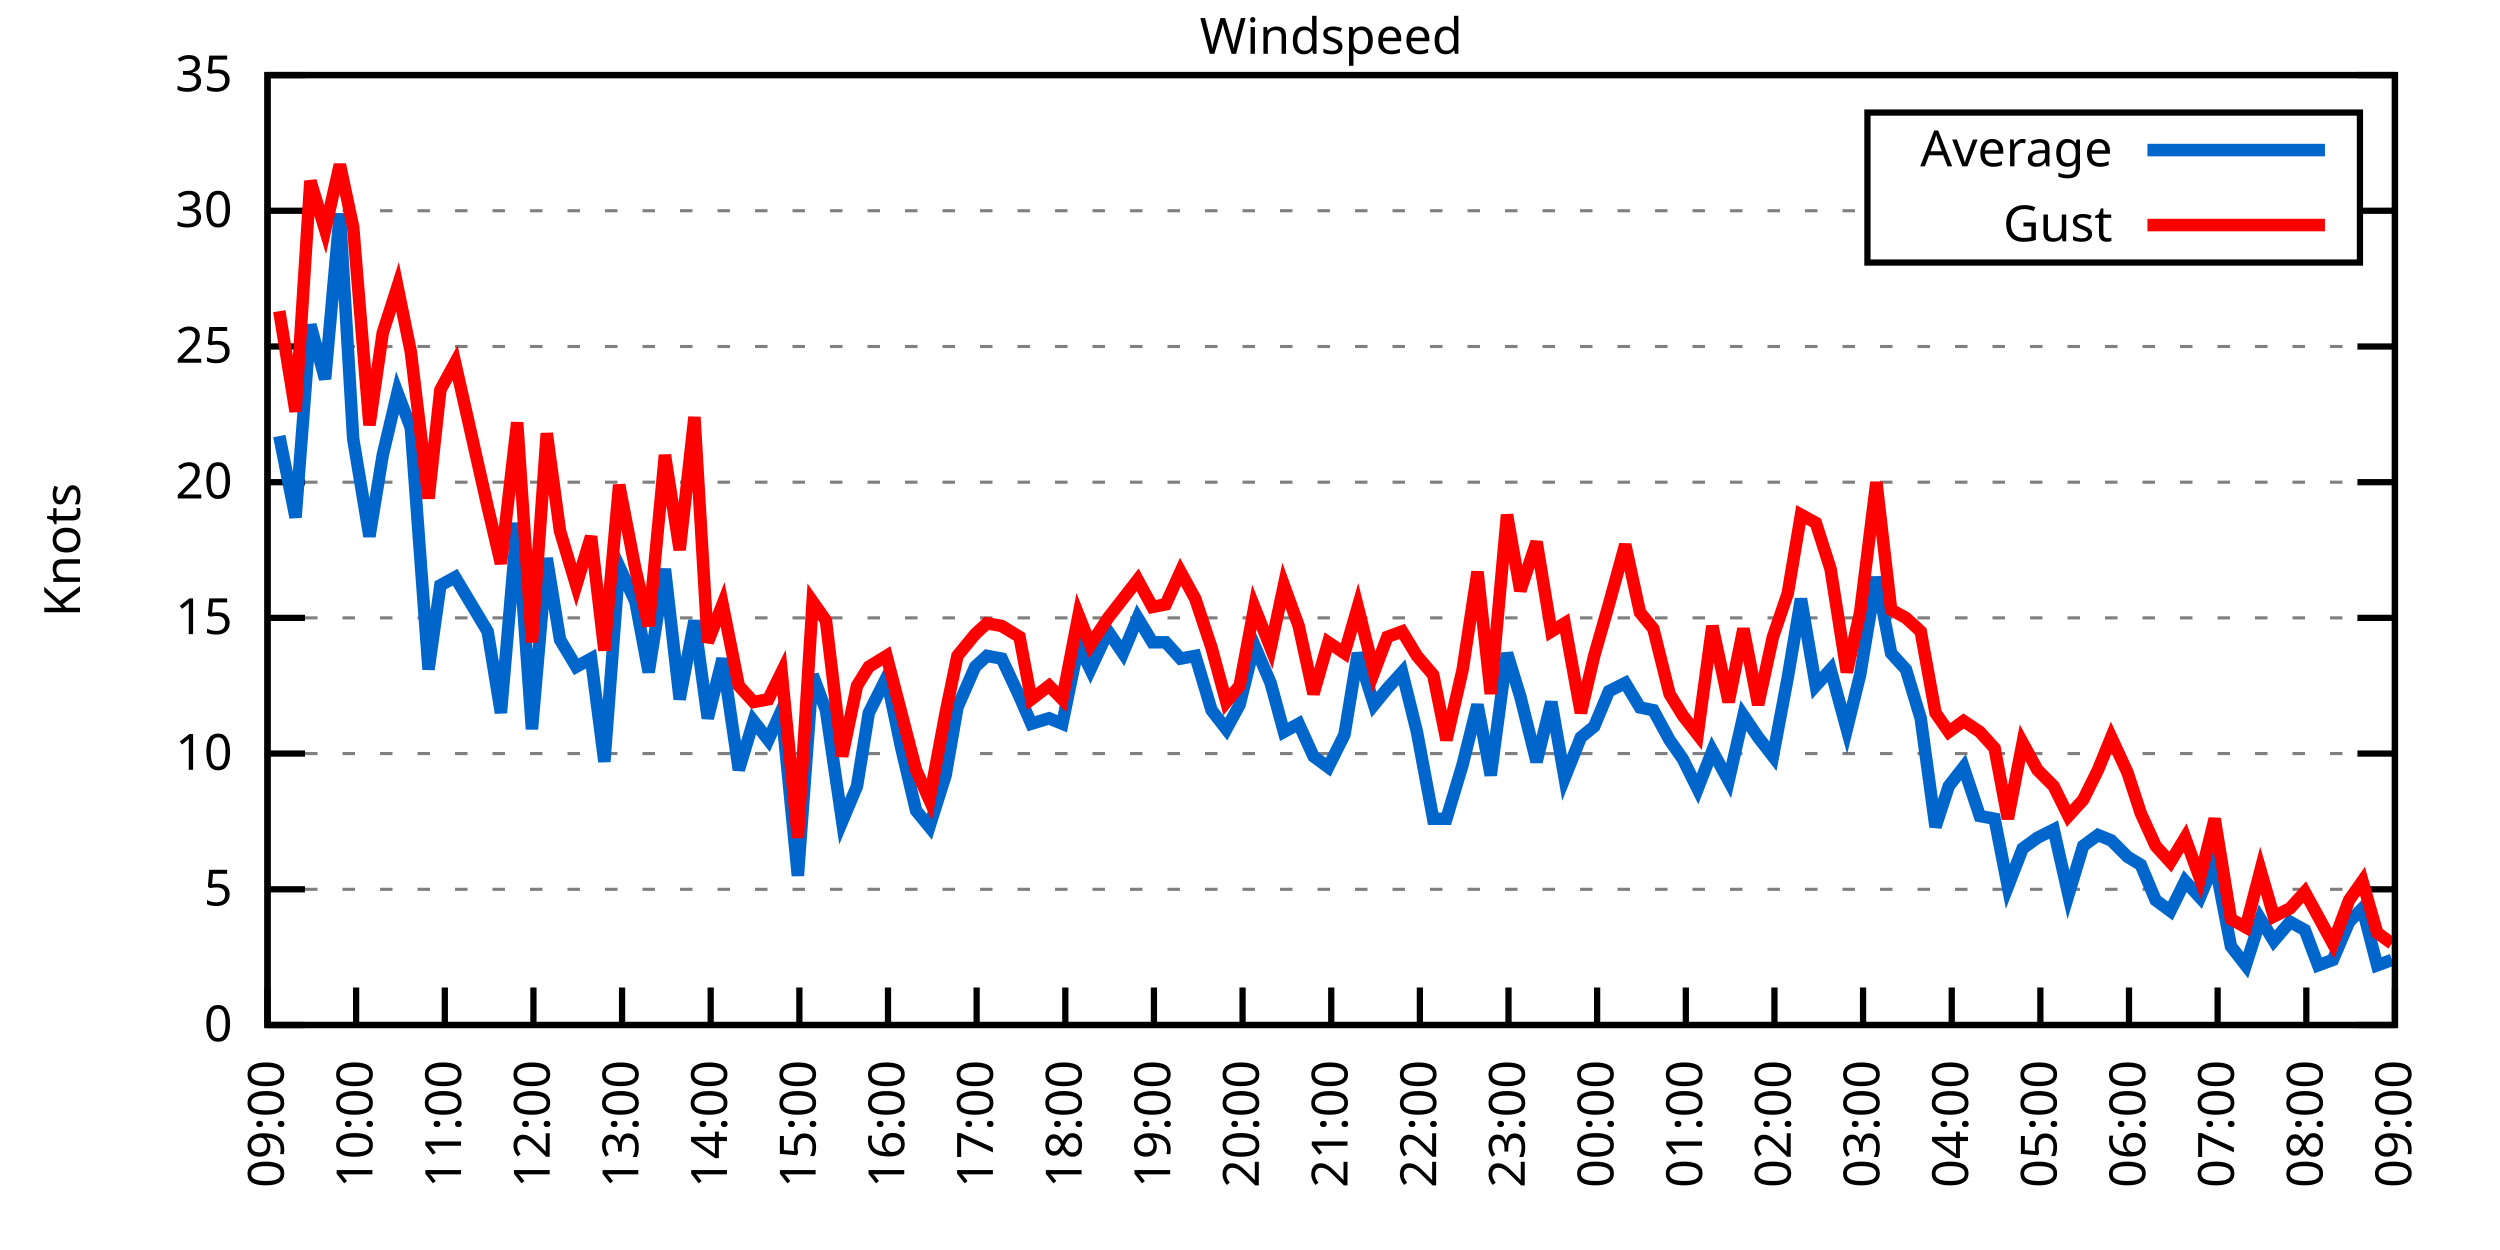
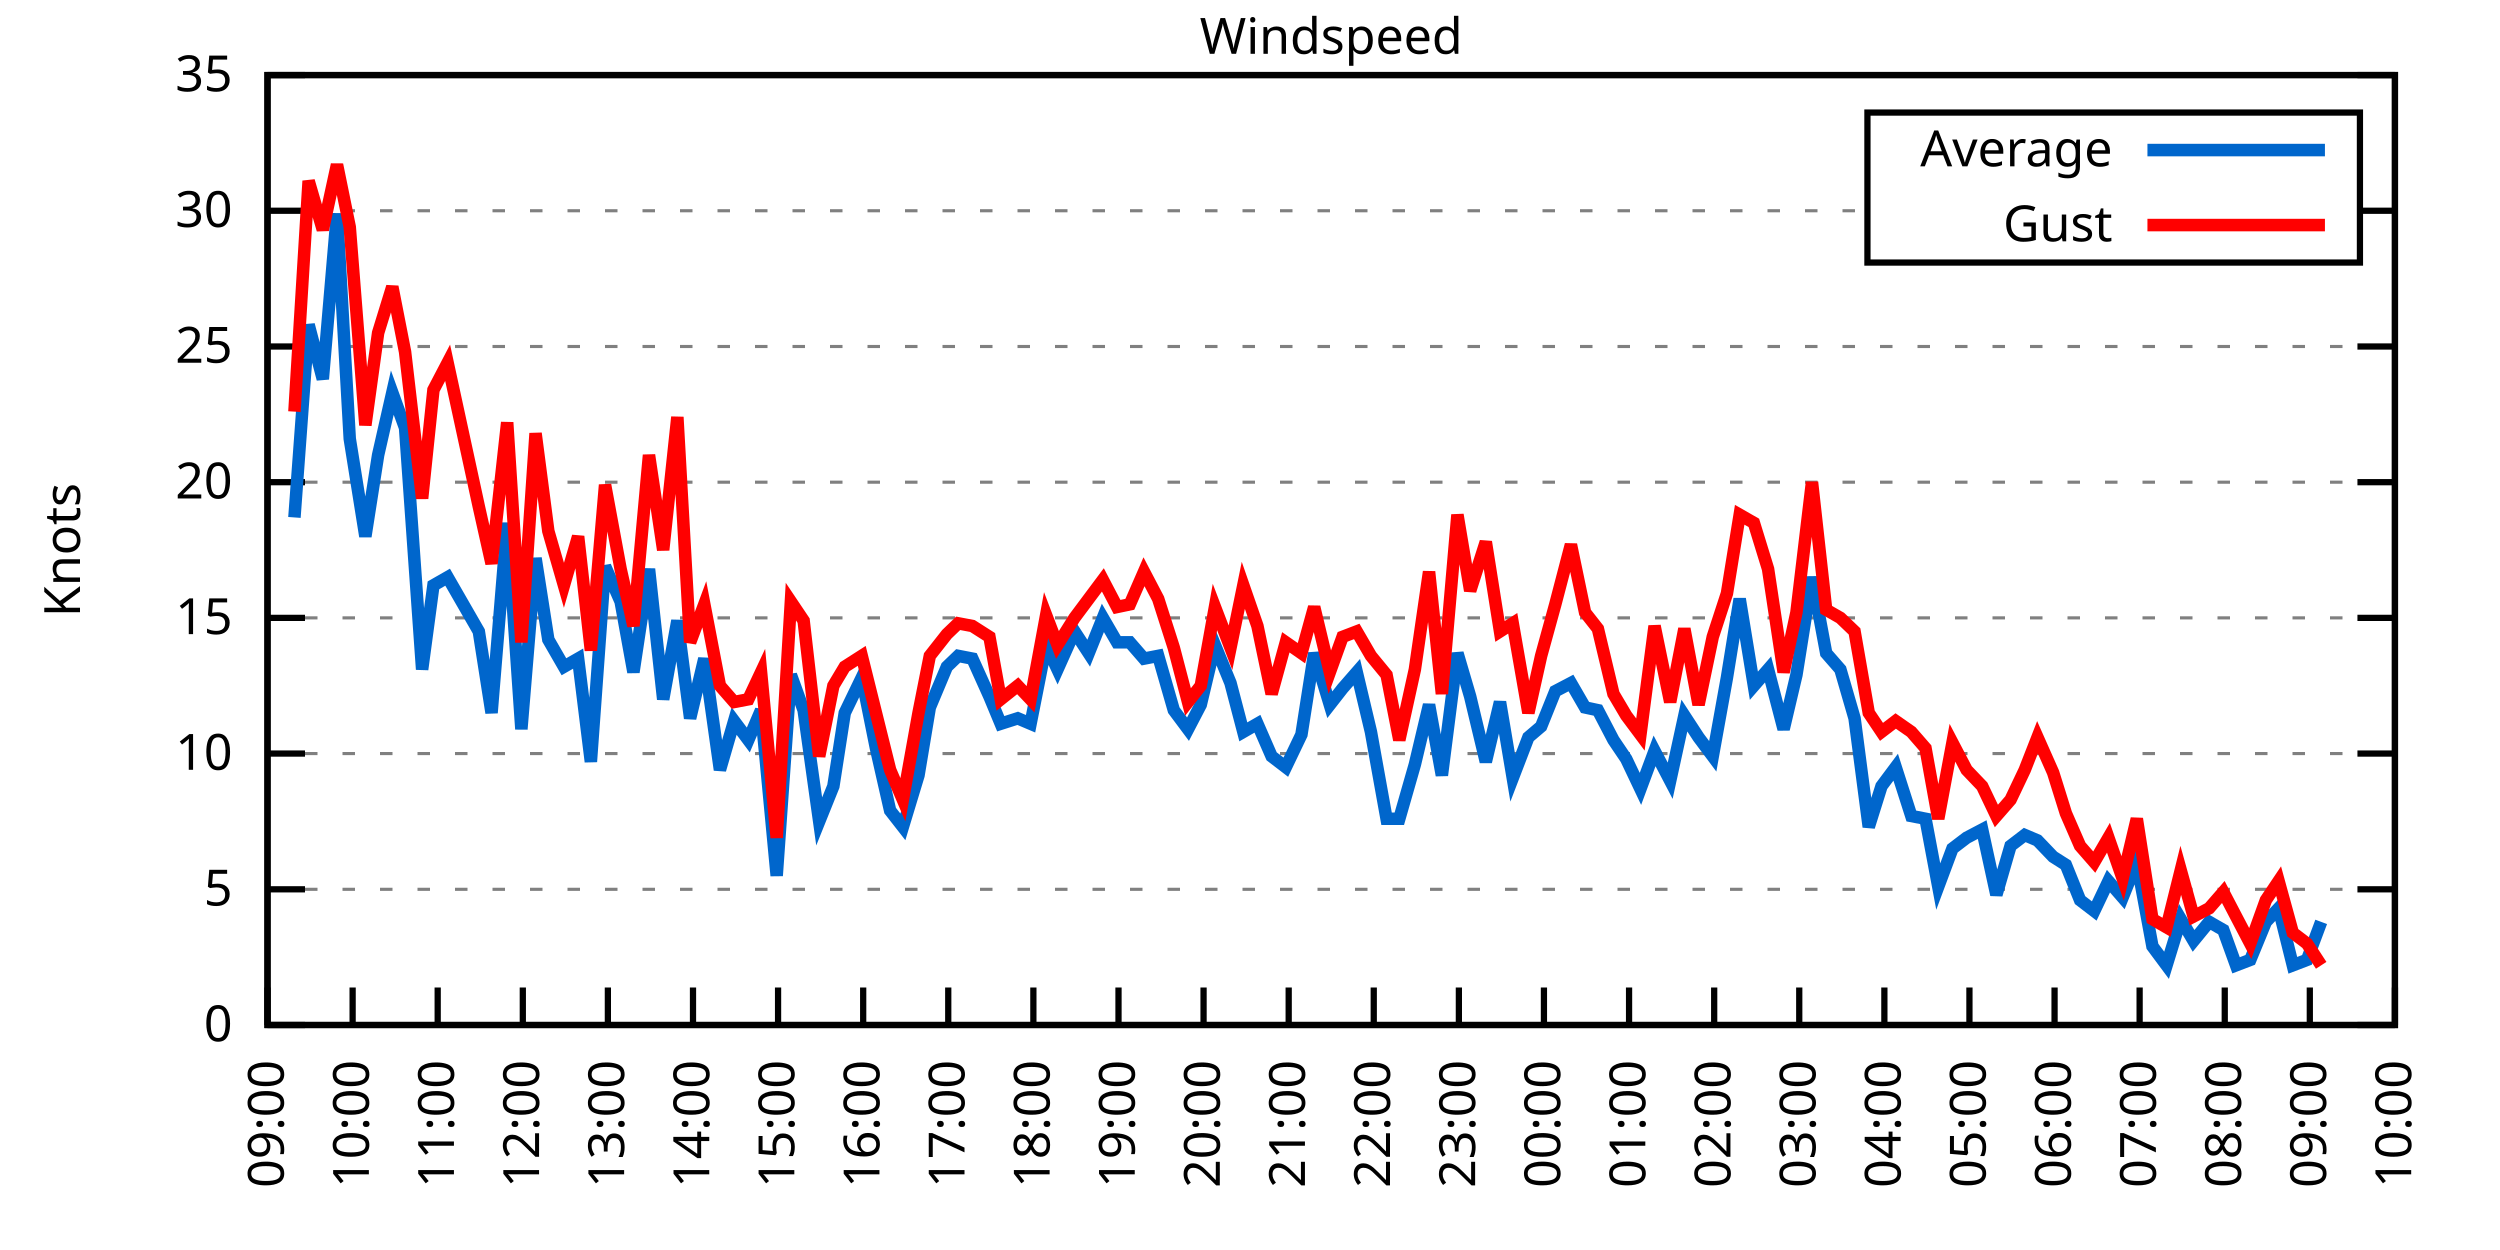
<svg xmlns="http://www.w3.org/2000/svg" xmlns:xlink="http://www.w3.org/1999/xlink" width="400" height="200" viewBox="0 0 400 200">
  <g id="gnuplot_canvas">
    <rect x="0" y="0" width="400" height="200" fill="none" />
    <defs>
      <circle id="gpDot" r="0.5" stroke-width="0.5" stroke="currentColor" />
      <path id="gpPt0" stroke-width="0.333" stroke="currentColor" d="M-1,0 h2 M0,-1 v2" />
      <path id="gpPt1" stroke-width="0.333" stroke="currentColor" d="M-1,-1 L1,1 M1,-1 L-1,1" />
      <path id="gpPt2" stroke-width="0.333" stroke="currentColor" d="M-1,0 L1,0 M0,-1 L0,1 M-1,-1 L1,1 M-1,1 L1,-1" />
      <rect id="gpPt3" stroke-width="0.333" stroke="currentColor" x="-1" y="-1" width="2" height="2" />
      <rect id="gpPt4" stroke-width="0.333" stroke="currentColor" fill="currentColor" x="-1" y="-1" width="2" height="2" />
      <circle id="gpPt5" stroke-width="0.333" stroke="currentColor" cx="0" cy="0" r="1" />
      <use xlink:href="#gpPt5" id="gpPt6" fill="currentColor" stroke="none" />
      <path id="gpPt7" stroke-width="0.333" stroke="currentColor" d="M0,-1.33 L-1.33,0.67 L1.33,0.67 z" />
      <use xlink:href="#gpPt7" id="gpPt8" fill="currentColor" stroke="none" />
      <use xlink:href="#gpPt7" id="gpPt9" stroke="currentColor" transform="rotate(180)" />
      <use xlink:href="#gpPt9" id="gpPt10" fill="currentColor" stroke="none" />
      <use xlink:href="#gpPt3" id="gpPt11" stroke="currentColor" transform="rotate(45)" />
      <use xlink:href="#gpPt11" id="gpPt12" fill="currentColor" stroke="none" />
      <path id="gpPt13" stroke-width="0.333" stroke="currentColor" d="M0,1.330 L1.265,0.411 L0.782,-1.067 L-0.782,-1.076 L-1.265,0.411 z" />
      <use xlink:href="#gpPt13" id="gpPt14" fill="currentColor" stroke="none" />
      <filter id="textbox" filterUnits="objectBoundingBox" x="0" y="0" height="1" width="1">
        <feFlood flood-color="white" flood-opacity="1" result="bgnd" />
        <feComposite in="SourceGraphic" in2="bgnd" operator="atop" />
      </filter>
      <filter id="greybox" filterUnits="objectBoundingBox" x="0" y="0" height="1" width="1">
        <feFlood flood-color="lightgrey" flood-opacity="1" result="grey" />
        <feComposite in="SourceGraphic" in2="grey" operator="atop" />
      </filter>
    </defs>
    <g fill="none" color="white" stroke="currentColor" stroke-width="1.00" stroke-linecap="butt" stroke-linejoin="miter">
</g>
    <g fill="none" color="black" stroke="currentColor" stroke-width="1.00" stroke-linecap="butt" stroke-linejoin="miter">
      <g stroke="none" shape-rendering="crispEdges">
        <polygon fill="rgb(255, 255, 255)" points="42.80,164.00 383.18,164.00 383.18,12.02 42.80,12.02 " />
      </g>
    </g>
    <g fill="none" color="black" stroke="currentColor" stroke-width="1.00" stroke-linecap="butt" stroke-linejoin="miter">
</g>
    <g fill="none" color="black" stroke="black" stroke-width="0.50" stroke-linecap="butt" stroke-linejoin="miter">
</g>
    <g fill="none" color="gray" stroke="currentColor" stroke-width="0.50" stroke-linecap="butt" stroke-linejoin="miter">
      <path stroke="gray" stroke-dasharray="2,4" class="gridline" d="M42.80,164.00 L383.19,164.00  " />
    </g>
    <g fill="none" color="gray" stroke="gray" stroke-width="1.00" stroke-linecap="butt" stroke-linejoin="miter">
</g>
    <g fill="none" color="black" stroke="currentColor" stroke-width="1.00" stroke-linecap="butt" stroke-linejoin="miter">
      <path stroke="black" d="M42.80,164.00 L48.80,164.00 M383.19,164.00 L377.19,164.00  " />
      <g transform="translate(37.20,166.60)" stroke="none" fill="black" font-family="Sans" font-size="8.00" text-anchor="end">
        <text>
          <tspan font-family="Sans"> 0</tspan>
        </text>
      </g>
    </g>
    <g fill="none" color="black" stroke="currentColor" stroke-width="1.00" stroke-linecap="butt" stroke-linejoin="miter">
</g>
    <g fill="none" color="black" stroke="black" stroke-width="0.50" stroke-linecap="butt" stroke-linejoin="miter">
</g>
    <g fill="none" color="gray" stroke="currentColor" stroke-width="0.50" stroke-linecap="butt" stroke-linejoin="miter">
      <path stroke="gray" stroke-dasharray="2,4" class="gridline" d="M42.80,142.29 L383.19,142.29  " />
    </g>
    <g fill="none" color="gray" stroke="gray" stroke-width="1.00" stroke-linecap="butt" stroke-linejoin="miter">
</g>
    <g fill="none" color="black" stroke="currentColor" stroke-width="1.00" stroke-linecap="butt" stroke-linejoin="miter">
      <path stroke="black" d="M42.80,142.29 L48.80,142.29 M383.19,142.29 L377.19,142.29  " />
      <g transform="translate(37.20,144.89)" stroke="none" fill="black" font-family="Sans" font-size="8.00" text-anchor="end">
        <text>
          <tspan font-family="Sans"> 5</tspan>
        </text>
      </g>
    </g>
    <g fill="none" color="black" stroke="currentColor" stroke-width="1.00" stroke-linecap="butt" stroke-linejoin="miter">
</g>
    <g fill="none" color="black" stroke="black" stroke-width="0.50" stroke-linecap="butt" stroke-linejoin="miter">
</g>
    <g fill="none" color="gray" stroke="currentColor" stroke-width="0.50" stroke-linecap="butt" stroke-linejoin="miter">
      <path stroke="gray" stroke-dasharray="2,4" class="gridline" d="M42.80,120.57 L383.19,120.57  " />
    </g>
    <g fill="none" color="gray" stroke="gray" stroke-width="1.00" stroke-linecap="butt" stroke-linejoin="miter">
</g>
    <g fill="none" color="black" stroke="currentColor" stroke-width="1.00" stroke-linecap="butt" stroke-linejoin="miter">
      <path stroke="black" d="M42.80,120.57 L48.80,120.57 M383.19,120.57 L377.19,120.57  " />
      <g transform="translate(37.20,123.17)" stroke="none" fill="black" font-family="Sans" font-size="8.00" text-anchor="end">
        <text>
          <tspan font-family="Sans"> 10</tspan>
        </text>
      </g>
    </g>
    <g fill="none" color="black" stroke="currentColor" stroke-width="1.00" stroke-linecap="butt" stroke-linejoin="miter">
</g>
    <g fill="none" color="black" stroke="black" stroke-width="0.50" stroke-linecap="butt" stroke-linejoin="miter">
</g>
    <g fill="none" color="gray" stroke="currentColor" stroke-width="0.50" stroke-linecap="butt" stroke-linejoin="miter">
      <path stroke="gray" stroke-dasharray="2,4" class="gridline" d="M42.80,98.86 L383.19,98.86  " />
    </g>
    <g fill="none" color="gray" stroke="gray" stroke-width="1.00" stroke-linecap="butt" stroke-linejoin="miter">
</g>
    <g fill="none" color="black" stroke="currentColor" stroke-width="1.00" stroke-linecap="butt" stroke-linejoin="miter">
      <path stroke="black" d="M42.80,98.86 L48.80,98.86 M383.19,98.86 L377.19,98.86  " />
      <g transform="translate(37.20,101.46)" stroke="none" fill="black" font-family="Sans" font-size="8.00" text-anchor="end">
        <text>
          <tspan font-family="Sans"> 15</tspan>
        </text>
      </g>
    </g>
    <g fill="none" color="black" stroke="currentColor" stroke-width="1.00" stroke-linecap="butt" stroke-linejoin="miter">
</g>
    <g fill="none" color="black" stroke="black" stroke-width="0.50" stroke-linecap="butt" stroke-linejoin="miter">
</g>
    <g fill="none" color="gray" stroke="currentColor" stroke-width="0.50" stroke-linecap="butt" stroke-linejoin="miter">
      <path stroke="gray" stroke-dasharray="2,4" class="gridline" d="M42.80,77.15 L383.19,77.15  " />
    </g>
    <g fill="none" color="gray" stroke="gray" stroke-width="1.00" stroke-linecap="butt" stroke-linejoin="miter">
</g>
    <g fill="none" color="black" stroke="currentColor" stroke-width="1.00" stroke-linecap="butt" stroke-linejoin="miter">
      <path stroke="black" d="M42.80,77.15 L48.80,77.15 M383.19,77.15 L377.19,77.15  " />
      <g transform="translate(37.20,79.75)" stroke="none" fill="black" font-family="Sans" font-size="8.00" text-anchor="end">
        <text>
          <tspan font-family="Sans"> 20</tspan>
        </text>
      </g>
    </g>
    <g fill="none" color="black" stroke="currentColor" stroke-width="1.00" stroke-linecap="butt" stroke-linejoin="miter">
</g>
    <g fill="none" color="black" stroke="black" stroke-width="0.50" stroke-linecap="butt" stroke-linejoin="miter">
</g>
    <g fill="none" color="gray" stroke="currentColor" stroke-width="0.50" stroke-linecap="butt" stroke-linejoin="miter">
      <path stroke="gray" stroke-dasharray="2,4" class="gridline" d="M42.80,55.44 L383.19,55.44  " />
    </g>
    <g fill="none" color="gray" stroke="gray" stroke-width="1.00" stroke-linecap="butt" stroke-linejoin="miter">
</g>
    <g fill="none" color="black" stroke="currentColor" stroke-width="1.00" stroke-linecap="butt" stroke-linejoin="miter">
      <path stroke="black" d="M42.80,55.44 L48.80,55.44 M383.19,55.44 L377.19,55.44  " />
      <g transform="translate(37.20,58.04)" stroke="none" fill="black" font-family="Sans" font-size="8.00" text-anchor="end">
        <text>
          <tspan font-family="Sans"> 25</tspan>
        </text>
      </g>
    </g>
    <g fill="none" color="black" stroke="currentColor" stroke-width="1.00" stroke-linecap="butt" stroke-linejoin="miter">
</g>
    <g fill="none" color="black" stroke="black" stroke-width="0.50" stroke-linecap="butt" stroke-linejoin="miter">
</g>
    <g fill="none" color="gray" stroke="currentColor" stroke-width="0.50" stroke-linecap="butt" stroke-linejoin="miter">
      <path stroke="gray" stroke-dasharray="2,4" class="gridline" d="M42.80,33.72 L298.79,33.72 M377.59,33.72 L383.19,33.72  " />
    </g>
    <g fill="none" color="gray" stroke="gray" stroke-width="1.00" stroke-linecap="butt" stroke-linejoin="miter">
</g>
    <g fill="none" color="black" stroke="currentColor" stroke-width="1.00" stroke-linecap="butt" stroke-linejoin="miter">
      <path stroke="black" d="M42.80,33.72 L48.80,33.72 M383.19,33.72 L377.19,33.72  " />
      <g transform="translate(37.20,36.32)" stroke="none" fill="black" font-family="Sans" font-size="8.00" text-anchor="end">
        <text>
          <tspan font-family="Sans"> 30</tspan>
        </text>
      </g>
    </g>
    <g fill="none" color="black" stroke="currentColor" stroke-width="1.00" stroke-linecap="butt" stroke-linejoin="miter">
</g>
    <g fill="none" color="black" stroke="black" stroke-width="0.50" stroke-linecap="butt" stroke-linejoin="miter">
</g>
    <g fill="none" color="gray" stroke="currentColor" stroke-width="0.50" stroke-linecap="butt" stroke-linejoin="miter">
      <path stroke="gray" stroke-dasharray="2,4" class="gridline" d="M42.80,12.01 L383.19,12.01  " />
    </g>
    <g fill="none" color="gray" stroke="gray" stroke-width="1.00" stroke-linecap="butt" stroke-linejoin="miter">
</g>
    <g fill="none" color="black" stroke="currentColor" stroke-width="1.00" stroke-linecap="butt" stroke-linejoin="miter">
      <path stroke="black" d="M42.80,12.01 L48.80,12.01 M383.19,12.01 L377.19,12.01  " />
      <g transform="translate(37.20,14.61)" stroke="none" fill="black" font-family="Sans" font-size="8.00" text-anchor="end">
        <text>
          <tspan font-family="Sans"> 35</tspan>
        </text>
      </g>
    </g>
    <g fill="none" color="black" stroke="currentColor" stroke-width="1.00" stroke-linecap="butt" stroke-linejoin="miter">
      <path stroke="black" d="M42.80,164.00 L42.80,158.00  " />
      <g transform="translate(45.40,169.60) rotate(270.00)" stroke="none" fill="black" font-family="Sans" font-size="8.00" text-anchor="end">
        <text>
          <tspan font-family="Sans">09:00</tspan>
        </text>
      </g>
    </g>
    <g fill="none" color="black" stroke="currentColor" stroke-width="1.00" stroke-linecap="butt" stroke-linejoin="miter">
-       <path stroke="black" d="M56.98,164.00 L56.98,158.00  " />
-       <g transform="translate(59.58,169.60) rotate(270.00)" stroke="none" fill="black" font-family="Sans" font-size="8.00" text-anchor="end">
+       <path stroke="black" d="M56.42,164.00 L56.42,158.00  " />
+       <g transform="translate(59.02,169.60) rotate(270.00)" stroke="none" fill="black" font-family="Sans" font-size="8.00" text-anchor="end">
        <text>
          <tspan font-family="Sans">10:00</tspan>
        </text>
      </g>
    </g>
    <g fill="none" color="black" stroke="currentColor" stroke-width="1.00" stroke-linecap="butt" stroke-linejoin="miter">
-       <path stroke="black" d="M71.17,164.00 L71.17,158.00  " />
-       <g transform="translate(73.77,169.60) rotate(270.00)" stroke="none" fill="black" font-family="Sans" font-size="8.00" text-anchor="end">
+       <path stroke="black" d="M70.03,164.00 L70.03,158.00  " />
+       <g transform="translate(72.63,169.60) rotate(270.00)" stroke="none" fill="black" font-family="Sans" font-size="8.00" text-anchor="end">
        <text>
          <tspan font-family="Sans">11:00</tspan>
        </text>
      </g>
    </g>
    <g fill="none" color="black" stroke="currentColor" stroke-width="1.00" stroke-linecap="butt" stroke-linejoin="miter">
-       <path stroke="black" d="M85.35,164.00 L85.35,158.00  " />
-       <g transform="translate(87.95,169.60) rotate(270.00)" stroke="none" fill="black" font-family="Sans" font-size="8.00" text-anchor="end">
+       <path stroke="black" d="M83.65,164.00 L83.65,158.00  " />
+       <g transform="translate(86.25,169.60) rotate(270.00)" stroke="none" fill="black" font-family="Sans" font-size="8.00" text-anchor="end">
        <text>
          <tspan font-family="Sans">12:00</tspan>
        </text>
      </g>
    </g>
    <g fill="none" color="black" stroke="currentColor" stroke-width="1.00" stroke-linecap="butt" stroke-linejoin="miter">
-       <path stroke="black" d="M99.53,164.00 L99.53,158.00  " />
-       <g transform="translate(102.13,169.60) rotate(270.00)" stroke="none" fill="black" font-family="Sans" font-size="8.00" text-anchor="end">
+       <path stroke="black" d="M97.26,164.00 L97.26,158.00  " />
+       <g transform="translate(99.86,169.60) rotate(270.00)" stroke="none" fill="black" font-family="Sans" font-size="8.00" text-anchor="end">
        <text>
          <tspan font-family="Sans">13:00</tspan>
        </text>
      </g>
    </g>
    <g fill="none" color="black" stroke="currentColor" stroke-width="1.00" stroke-linecap="butt" stroke-linejoin="miter">
-       <path stroke="black" d="M113.71,164.00 L113.71,158.00  " />
-       <g transform="translate(116.31,169.60) rotate(270.00)" stroke="none" fill="black" font-family="Sans" font-size="8.00" text-anchor="end">
+       <path stroke="black" d="M110.88,164.00 L110.88,158.00  " />
+       <g transform="translate(113.48,169.60) rotate(270.00)" stroke="none" fill="black" font-family="Sans" font-size="8.00" text-anchor="end">
        <text>
          <tspan font-family="Sans">14:00</tspan>
        </text>
      </g>
    </g>
    <g fill="none" color="black" stroke="currentColor" stroke-width="1.00" stroke-linecap="butt" stroke-linejoin="miter">
-       <path stroke="black" d="M127.90,164.00 L127.90,158.00  " />
-       <g transform="translate(130.50,169.60) rotate(270.00)" stroke="none" fill="black" font-family="Sans" font-size="8.00" text-anchor="end">
+       <path stroke="black" d="M124.49,164.00 L124.49,158.00  " />
+       <g transform="translate(127.09,169.60) rotate(270.00)" stroke="none" fill="black" font-family="Sans" font-size="8.00" text-anchor="end">
        <text>
          <tspan font-family="Sans">15:00</tspan>
        </text>
      </g>
    </g>
    <g fill="none" color="black" stroke="currentColor" stroke-width="1.00" stroke-linecap="butt" stroke-linejoin="miter">
-       <path stroke="black" d="M142.08,164.00 L142.08,158.00  " />
-       <g transform="translate(144.68,169.60) rotate(270.00)" stroke="none" fill="black" font-family="Sans" font-size="8.00" text-anchor="end">
+       <path stroke="black" d="M138.11,164.00 L138.11,158.00  " />
+       <g transform="translate(140.71,169.60) rotate(270.00)" stroke="none" fill="black" font-family="Sans" font-size="8.00" text-anchor="end">
        <text>
          <tspan font-family="Sans">16:00</tspan>
        </text>
      </g>
    </g>
    <g fill="none" color="black" stroke="currentColor" stroke-width="1.00" stroke-linecap="butt" stroke-linejoin="miter">
-       <path stroke="black" d="M156.26,164.00 L156.26,158.00  " />
-       <g transform="translate(158.86,169.60) rotate(270.00)" stroke="none" fill="black" font-family="Sans" font-size="8.00" text-anchor="end">
+       <path stroke="black" d="M151.72,164.00 L151.72,158.00  " />
+       <g transform="translate(154.32,169.60) rotate(270.00)" stroke="none" fill="black" font-family="Sans" font-size="8.00" text-anchor="end">
        <text>
          <tspan font-family="Sans">17:00</tspan>
        </text>
      </g>
    </g>
    <g fill="none" color="black" stroke="currentColor" stroke-width="1.00" stroke-linecap="butt" stroke-linejoin="miter">
-       <path stroke="black" d="M170.45,164.00 L170.45,158.00  " />
-       <g transform="translate(173.05,169.60) rotate(270.00)" stroke="none" fill="black" font-family="Sans" font-size="8.00" text-anchor="end">
+       <path stroke="black" d="M165.34,164.00 L165.34,158.00  " />
+       <g transform="translate(167.94,169.60) rotate(270.00)" stroke="none" fill="black" font-family="Sans" font-size="8.00" text-anchor="end">
        <text>
          <tspan font-family="Sans">18:00</tspan>
        </text>
      </g>
    </g>
    <g fill="none" color="black" stroke="currentColor" stroke-width="1.00" stroke-linecap="butt" stroke-linejoin="miter">
-       <path stroke="black" d="M184.63,164.00 L184.63,158.00  " />
-       <g transform="translate(187.23,169.60) rotate(270.00)" stroke="none" fill="black" font-family="Sans" font-size="8.00" text-anchor="end">
+       <path stroke="black" d="M178.96,164.00 L178.96,158.00  " />
+       <g transform="translate(181.56,169.60) rotate(270.00)" stroke="none" fill="black" font-family="Sans" font-size="8.00" text-anchor="end">
        <text>
          <tspan font-family="Sans">19:00</tspan>
        </text>
      </g>
    </g>
    <g fill="none" color="black" stroke="currentColor" stroke-width="1.00" stroke-linecap="butt" stroke-linejoin="miter">
-       <path stroke="black" d="M198.81,164.00 L198.81,158.00  " />
-       <g transform="translate(201.41,169.60) rotate(270.00)" stroke="none" fill="black" font-family="Sans" font-size="8.00" text-anchor="end">
+       <path stroke="black" d="M192.57,164.00 L192.57,158.00  " />
+       <g transform="translate(195.17,169.60) rotate(270.00)" stroke="none" fill="black" font-family="Sans" font-size="8.00" text-anchor="end">
        <text>
          <tspan font-family="Sans">20:00</tspan>
        </text>
      </g>
    </g>
    <g fill="none" color="black" stroke="currentColor" stroke-width="1.00" stroke-linecap="butt" stroke-linejoin="miter">
-       <path stroke="black" d="M213.00,164.00 L213.00,158.00  " />
-       <g transform="translate(215.60,169.60) rotate(270.00)" stroke="none" fill="black" font-family="Sans" font-size="8.00" text-anchor="end">
+       <path stroke="black" d="M206.19,164.00 L206.19,158.00  " />
+       <g transform="translate(208.79,169.60) rotate(270.00)" stroke="none" fill="black" font-family="Sans" font-size="8.00" text-anchor="end">
        <text>
          <tspan font-family="Sans">21:00</tspan>
        </text>
      </g>
    </g>
    <g fill="none" color="black" stroke="currentColor" stroke-width="1.00" stroke-linecap="butt" stroke-linejoin="miter">
-       <path stroke="black" d="M227.18,164.00 L227.18,158.00  " />
-       <g transform="translate(229.78,169.60) rotate(270.00)" stroke="none" fill="black" font-family="Sans" font-size="8.00" text-anchor="end">
+       <path stroke="black" d="M219.80,164.00 L219.80,158.00  " />
+       <g transform="translate(222.40,169.60) rotate(270.00)" stroke="none" fill="black" font-family="Sans" font-size="8.00" text-anchor="end">
        <text>
          <tspan font-family="Sans">22:00</tspan>
        </text>
      </g>
    </g>
    <g fill="none" color="black" stroke="currentColor" stroke-width="1.00" stroke-linecap="butt" stroke-linejoin="miter">
-       <path stroke="black" d="M241.36,164.00 L241.36,158.00  " />
-       <g transform="translate(243.96,169.60) rotate(270.00)" stroke="none" fill="black" font-family="Sans" font-size="8.00" text-anchor="end">
+       <path stroke="black" d="M233.42,164.00 L233.42,158.00  " />
+       <g transform="translate(236.02,169.60) rotate(270.00)" stroke="none" fill="black" font-family="Sans" font-size="8.00" text-anchor="end">
        <text>
          <tspan font-family="Sans">23:00</tspan>
        </text>
      </g>
    </g>
    <g fill="none" color="black" stroke="currentColor" stroke-width="1.00" stroke-linecap="butt" stroke-linejoin="miter">
-       <path stroke="black" d="M255.54,164.00 L255.54,158.00  " />
-       <g transform="translate(258.14,169.60) rotate(270.00)" stroke="none" fill="black" font-family="Sans" font-size="8.00" text-anchor="end">
+       <path stroke="black" d="M247.03,164.00 L247.03,158.00  " />
+       <g transform="translate(249.63,169.60) rotate(270.00)" stroke="none" fill="black" font-family="Sans" font-size="8.00" text-anchor="end">
        <text>
          <tspan font-family="Sans">00:00</tspan>
        </text>
      </g>
    </g>
    <g fill="none" color="black" stroke="currentColor" stroke-width="1.00" stroke-linecap="butt" stroke-linejoin="miter">
-       <path stroke="black" d="M269.73,164.00 L269.73,158.00  " />
-       <g transform="translate(272.33,169.60) rotate(270.00)" stroke="none" fill="black" font-family="Sans" font-size="8.00" text-anchor="end">
+       <path stroke="black" d="M260.65,164.00 L260.65,158.00  " />
+       <g transform="translate(263.25,169.60) rotate(270.00)" stroke="none" fill="black" font-family="Sans" font-size="8.00" text-anchor="end">
        <text>
          <tspan font-family="Sans">01:00</tspan>
        </text>
      </g>
    </g>
    <g fill="none" color="black" stroke="currentColor" stroke-width="1.00" stroke-linecap="butt" stroke-linejoin="miter">
-       <path stroke="black" d="M283.91,164.00 L283.91,158.00  " />
-       <g transform="translate(286.51,169.60) rotate(270.00)" stroke="none" fill="black" font-family="Sans" font-size="8.00" text-anchor="end">
+       <path stroke="black" d="M274.27,164.00 L274.27,158.00  " />
+       <g transform="translate(276.87,169.60) rotate(270.00)" stroke="none" fill="black" font-family="Sans" font-size="8.00" text-anchor="end">
        <text>
          <tspan font-family="Sans">02:00</tspan>
        </text>
      </g>
    </g>
    <g fill="none" color="black" stroke="currentColor" stroke-width="1.00" stroke-linecap="butt" stroke-linejoin="miter">
-       <path stroke="black" d="M298.09,164.00 L298.09,158.00  " />
-       <g transform="translate(300.69,169.60) rotate(270.00)" stroke="none" fill="black" font-family="Sans" font-size="8.00" text-anchor="end">
+       <path stroke="black" d="M287.88,164.00 L287.88,158.00  " />
+       <g transform="translate(290.48,169.60) rotate(270.00)" stroke="none" fill="black" font-family="Sans" font-size="8.00" text-anchor="end">
        <text>
          <tspan font-family="Sans">03:00</tspan>
        </text>
      </g>
    </g>
    <g fill="none" color="black" stroke="currentColor" stroke-width="1.00" stroke-linecap="butt" stroke-linejoin="miter">
-       <path stroke="black" d="M312.28,164.00 L312.28,158.00  " />
-       <g transform="translate(314.88,169.60) rotate(270.00)" stroke="none" fill="black" font-family="Sans" font-size="8.00" text-anchor="end">
+       <path stroke="black" d="M301.50,164.00 L301.50,158.00  " />
+       <g transform="translate(304.10,169.60) rotate(270.00)" stroke="none" fill="black" font-family="Sans" font-size="8.00" text-anchor="end">
        <text>
          <tspan font-family="Sans">04:00</tspan>
        </text>
      </g>
    </g>
    <g fill="none" color="black" stroke="currentColor" stroke-width="1.00" stroke-linecap="butt" stroke-linejoin="miter">
-       <path stroke="black" d="M326.46,164.00 L326.46,158.00  " />
-       <g transform="translate(329.06,169.60) rotate(270.00)" stroke="none" fill="black" font-family="Sans" font-size="8.00" text-anchor="end">
+       <path stroke="black" d="M315.11,164.00 L315.11,158.00  " />
+       <g transform="translate(317.71,169.60) rotate(270.00)" stroke="none" fill="black" font-family="Sans" font-size="8.00" text-anchor="end">
        <text>
          <tspan font-family="Sans">05:00</tspan>
        </text>
      </g>
    </g>
    <g fill="none" color="black" stroke="currentColor" stroke-width="1.00" stroke-linecap="butt" stroke-linejoin="miter">
-       <path stroke="black" d="M340.64,164.00 L340.64,158.00  " />
-       <g transform="translate(343.24,169.60) rotate(270.00)" stroke="none" fill="black" font-family="Sans" font-size="8.00" text-anchor="end">
+       <path stroke="black" d="M328.73,164.00 L328.73,158.00  " />
+       <g transform="translate(331.33,169.60) rotate(270.00)" stroke="none" fill="black" font-family="Sans" font-size="8.00" text-anchor="end">
        <text>
          <tspan font-family="Sans">06:00</tspan>
        </text>
      </g>
    </g>
    <g fill="none" color="black" stroke="currentColor" stroke-width="1.00" stroke-linecap="butt" stroke-linejoin="miter">
-       <path stroke="black" d="M354.82,164.00 L354.82,158.00  " />
-       <g transform="translate(357.42,169.60) rotate(270.00)" stroke="none" fill="black" font-family="Sans" font-size="8.00" text-anchor="end">
+       <path stroke="black" d="M342.34,164.00 L342.34,158.00  " />
+       <g transform="translate(344.94,169.60) rotate(270.00)" stroke="none" fill="black" font-family="Sans" font-size="8.00" text-anchor="end">
        <text>
          <tspan font-family="Sans">07:00</tspan>
        </text>
      </g>
    </g>
    <g fill="none" color="black" stroke="currentColor" stroke-width="1.00" stroke-linecap="butt" stroke-linejoin="miter">
-       <path stroke="black" d="M369.01,164.00 L369.01,158.00  " />
-       <g transform="translate(371.61,169.60) rotate(270.00)" stroke="none" fill="black" font-family="Sans" font-size="8.00" text-anchor="end">
+       <path stroke="black" d="M355.96,164.00 L355.96,158.00  " />
+       <g transform="translate(358.56,169.60) rotate(270.00)" stroke="none" fill="black" font-family="Sans" font-size="8.00" text-anchor="end">
        <text>
          <tspan font-family="Sans">08:00</tspan>
+         </text>
+       </g>
+     </g>
+     <g fill="none" color="black" stroke="currentColor" stroke-width="1.00" stroke-linecap="butt" stroke-linejoin="miter">
+       <path stroke="black" d="M369.57,164.00 L369.57,158.00  " />
+       <g transform="translate(372.17,169.60) rotate(270.00)" stroke="none" fill="black" font-family="Sans" font-size="8.00" text-anchor="end">
+         <text>
+           <tspan font-family="Sans">09:00</tspan>
        </text>
      </g>
    </g>
    <g fill="none" color="black" stroke="currentColor" stroke-width="1.00" stroke-linecap="butt" stroke-linejoin="miter">
      <path stroke="black" d="M383.19,164.00 L383.19,158.00  " />
      <g transform="translate(385.79,169.60) rotate(270.00)" stroke="none" fill="black" font-family="Sans" font-size="8.00" text-anchor="end">
        <text>
-           <tspan font-family="Sans">09:00</tspan>
+           <tspan font-family="Sans">10:00</tspan>
        </text>
      </g>
    </g>
    <g fill="none" color="black" stroke="currentColor" stroke-width="1.00" stroke-linecap="butt" stroke-linejoin="miter">
</g>
    <g fill="none" color="black" stroke="currentColor" stroke-width="1.00" stroke-linecap="butt" stroke-linejoin="miter">
      <path stroke="black" d="M42.80,12.01 L42.80,164.00 L383.19,164.00 L383.19,12.01 L42.80,12.01 Z  " />
    </g>
    <g fill="none" color="black" stroke="currentColor" stroke-width="1.00" stroke-linecap="butt" stroke-linejoin="miter">
</g>
    <g fill="none" color="black" stroke="currentColor" stroke-width="1.00" stroke-linecap="butt" stroke-linejoin="miter">
      <path stroke="black" d="M298.79,42.01 L298.79,18.01 L377.59,18.01 L377.59,42.01 L298.79,42.01 Z  " />
    </g>
    <g id="Windspeed_plot_1">
      <g fill="none" color="white" stroke="black" stroke-width="2.00" stroke-linecap="butt" stroke-linejoin="miter">
</g>
      <g fill="none" color="black" stroke="currentColor" stroke-width="2.00" stroke-linecap="butt" stroke-linejoin="miter">
        <g transform="translate(337.99,26.61)" stroke="none" fill="black" font-family="Sans" font-size="8.00" text-anchor="end">
          <text>
            <tspan font-family="Sans">Average</tspan>
          </text>
        </g>
      </g>
      <g fill="none" color="black" stroke="currentColor" stroke-width="2.00" stroke-linecap="butt" stroke-linejoin="miter">
-         <path stroke="rgb(  0, 102, 204)" d="M343.59,24.01 L371.99,24.01 M44.69,69.77 L47.29,82.79 L49.66,51.96 L52.02,60.65 L54.38,34.16 L56.51,70.20   L59.11,85.83 L61.24,72.81 L63.60,62.82 L65.73,68.46 L68.57,107.11 L70.46,93.65 L72.82,92.35 L78.02,101.03   L80.15,114.06 L82.75,83.66 L85.11,116.67 L87.48,89.31 L89.60,102.34 L92.20,106.68 L94.57,105.38 L96.70,121.88   L99.06,90.61 L101.66,96.26 L103.79,107.55 L106.39,91.04 L108.75,111.89 L111.11,99.30 L113.24,114.93 L115.61,105.38   L118.21,123.18 L120.57,115.36 L122.93,118.40 L125.06,113.63 L127.66,140.12 L130.02,107.98 L132.15,113.63 L134.75,131.43   L137.12,125.79 L139.01,114.06 L141.84,108.42 L144.21,119.71 L146.57,129.69 L148.70,132.30 L151.30,124.05 L153.19,113.19   L156.03,106.68 L157.92,104.94 L160.28,105.38 L163.12,111.45 L165.01,115.80 L167.85,114.93 L169.97,115.80 L172.57,103.20   L174.46,107.11 L177.30,101.03 L179.67,104.51 L182.03,98.86 L184.39,102.77 L186.52,102.77 L188.88,105.38 L191.25,104.94   L193.85,113.63 L196.21,116.67 L198.34,112.76 L200.70,103.20 L203.30,109.28 L205.43,117.10 L207.79,115.80 L210.16,121.01   L212.52,122.75 L215.12,117.53 L217.25,104.51 L219.85,112.76 L221.98,110.15 L224.34,107.55 L226.71,117.10 L229.31,131.00   L231.43,131.00 L234.03,122.31 L236.40,112.76 L238.52,124.05 L241.12,104.51 L243.25,111.45 L245.85,121.88 L248.22,112.32   L250.34,124.48 L252.94,117.97 L255.07,116.23 L257.43,110.59 L260.04,109.28 L262.40,113.19 L264.53,113.63 L267.13,118.40   L269.25,121.44 L271.62,126.22 L273.98,120.14 L276.58,124.92 L278.95,114.49 L281.31,117.97 L283.67,121.01 L286.04,108.42   L288.16,95.82 L290.53,109.72 L292.89,107.11 L295.49,116.67 L297.62,107.98 L300.22,92.35 L302.58,104.51 L304.95,107.11   L307.31,114.93 L309.68,132.30 L311.80,125.79 L314.17,122.75 L316.77,130.56 L319.13,131.00 L321.26,141.85 L323.62,135.77   L325.99,134.04 L328.59,132.73 L330.95,143.16 L333.31,135.34 L335.68,133.60 L337.80,134.47 L340.40,137.08 L342.53,138.38   L344.90,144.02 L347.26,145.76 L349.62,140.98 L351.99,143.59 L354.35,137.94 L356.95,151.41 L359.32,154.45 L361.68,147.06   L363.81,150.54 L366.41,147.50 L368.77,148.80 L370.90,154.45 L373.26,153.58 L375.86,147.50 L377.99,145.33 L380.35,154.45   L382.72,153.58  " />
+         <path stroke="rgb(  0, 102, 204)" d="M343.59,24.01 L371.99,24.01 M47.11,82.79 L49.38,51.96 L51.65,60.65 L53.92,34.16 L55.96,70.20 L58.46,85.83   L60.50,72.81 L62.77,62.82 L64.81,68.46 L67.54,107.11 L69.35,93.65 L71.62,92.35 L76.61,101.03 L78.65,114.06   L81.15,83.66 L83.42,116.67 L85.69,89.31 L87.73,102.34 L90.23,106.68 L92.50,105.38 L94.54,121.88 L96.81,90.61   L99.30,96.26 L101.35,107.55 L103.84,91.04 L106.11,111.89 L108.38,99.30 L110.42,114.93 L112.69,105.38 L115.19,123.18   L117.46,115.36 L119.73,118.40 L121.77,113.63 L124.27,140.12 L126.54,107.98 L128.58,113.63 L131.07,131.43 L133.34,125.79   L135.16,114.06 L137.88,108.42 L140.15,119.71 L142.42,129.69 L144.46,132.30 L146.96,124.05 L148.77,113.19 L151.50,106.68   L153.31,104.94 L155.58,105.38 L158.31,111.45 L160.12,115.80 L162.84,114.93 L164.89,115.80 L167.38,103.20 L169.20,107.11   L171.92,101.03 L174.19,104.51 L176.46,98.86 L178.73,102.77 L180.77,102.77 L183.04,105.38 L185.31,104.94 L187.81,113.63   L190.08,116.67 L192.12,112.76 L194.39,103.20 L196.88,109.28 L198.93,117.10 L201.19,115.80 L203.46,121.01 L205.73,122.75   L208.23,117.53 L210.27,104.51 L212.77,112.76 L214.81,110.15 L217.08,107.55 L219.35,117.10 L221.85,131.00 L223.89,131.00   L226.38,122.31 L228.65,112.76 L230.70,124.05 L233.19,104.51 L235.23,111.45 L237.73,121.88 L240.00,112.32 L242.04,124.48   L244.54,117.97 L246.58,116.23 L248.85,110.59 L251.35,109.28 L253.61,113.19 L255.66,113.63 L258.15,118.40 L260.20,121.44   L262.47,126.22 L264.73,120.14 L267.23,124.92 L269.50,114.49 L271.77,117.97 L274.04,121.01 L276.31,108.42 L278.35,95.82   L280.62,109.72 L282.89,107.11 L285.38,116.67 L287.43,107.98 L289.92,92.35 L292.19,104.51 L294.46,107.11 L296.73,114.93   L299.00,132.30 L301.04,125.79 L303.31,122.75 L305.81,130.56 L308.08,131.00 L310.12,141.85 L312.39,135.77 L314.66,134.04   L317.15,132.73 L319.42,143.16 L321.69,135.34 L323.96,133.60 L326.00,134.47 L328.50,137.08 L330.54,138.38 L332.81,144.02   L335.08,145.76 L337.35,140.98 L339.62,143.59 L341.89,137.94 L344.39,151.41 L346.65,154.45 L348.92,147.06 L350.97,150.54   L353.46,147.50 L355.73,148.80 L357.77,154.45 L360.04,153.58 L362.54,147.50 L364.58,145.33 L366.85,154.45 L369.12,153.58   L371.39,147.50  " />
      </g>
    </g>
    <g id="Windspeed_plot_2">
      <g fill="none" color="black" stroke="currentColor" stroke-width="2.00" stroke-linecap="butt" stroke-linejoin="miter">
        <g transform="translate(337.99,38.61)" stroke="none" fill="black" font-family="Sans" font-size="8.00" text-anchor="end">
          <text>
            <tspan font-family="Sans">Gust</tspan>
          </text>
        </g>
      </g>
      <g fill="none" color="black" stroke="currentColor" stroke-width="2.00" stroke-linecap="butt" stroke-linejoin="miter">
-         <path stroke="rgb(255,   0,   0)" d="M343.59,36.01 L371.99,36.01 M44.69,49.79 L47.29,65.86 L49.66,28.95 L52.02,36.76 L54.38,26.34 L56.51,36.33   L59.11,68.03 L61.24,53.26 L63.60,45.88 L65.73,56.30 L68.57,79.75 L70.46,62.38 L72.82,58.04 L78.02,81.06   L80.15,90.18 L82.75,67.59 L85.11,102.77 L87.48,69.33 L89.60,84.97 L92.20,93.65 L94.57,85.83 L96.70,104.07   L99.06,77.58 L101.66,91.04 L103.79,100.16 L106.39,72.81 L108.75,88.00 L111.11,66.73 L113.24,102.77 L115.61,96.69   L118.21,109.72 L120.57,112.32 L122.93,111.89 L125.06,107.55 L127.66,134.04 L130.02,96.26 L132.15,99.30 L134.75,121.01   L137.12,109.72 L139.01,106.68 L141.84,104.94 L144.21,114.06 L146.57,123.18 L148.70,127.96 L151.30,114.06 L153.19,104.94   L156.03,101.47 L157.92,99.73 L160.28,100.16 L163.12,101.90 L165.01,111.89 L167.85,109.72 L169.97,111.89 L172.57,98.43   L174.46,103.20 L177.30,98.86 L179.67,95.82 L182.03,92.78 L184.39,97.12 L186.52,96.69 L188.88,91.48 L191.25,95.82   L193.85,103.64 L196.21,112.32 L198.34,109.72 L200.70,97.12 L203.30,103.64 L205.43,93.65 L207.79,100.16 L210.16,111.02   L212.52,102.77 L215.12,104.51 L217.25,97.12 L219.85,107.55 L221.98,101.90 L224.34,101.03 L226.71,104.94 L229.31,107.98   L231.43,118.40 L234.03,107.11 L236.40,91.48 L238.52,111.02 L241.12,82.36 L243.25,94.52 L245.85,86.70 L248.22,101.03   L250.34,99.73 L252.94,114.06 L255.07,104.94 L257.43,96.69 L260.04,87.14 L262.40,97.99 L264.53,100.60 L267.13,111.02   L269.25,114.49 L271.62,117.53 L273.98,100.16 L276.58,112.32 L278.95,100.60 L281.31,112.76 L283.67,101.90 L286.04,94.95   L288.16,82.36 L290.53,83.66 L292.89,91.04 L295.49,107.55 L297.62,97.99 L300.22,77.15 L302.58,97.56 L304.95,98.86   L307.31,101.03 L309.68,114.06 L311.80,117.10 L314.17,115.36 L316.77,117.10 L319.13,119.71 L321.26,131.00 L323.62,118.84   L325.99,123.18 L328.59,125.79 L330.95,130.56 L333.31,127.96 L335.68,123.18 L337.80,117.97 L340.40,123.61 L342.53,130.13   L344.90,135.34 L347.26,137.94 L349.62,134.04 L351.99,140.55 L354.35,131.00 L356.95,147.06 L359.32,148.37 L361.68,139.25   L363.81,146.63 L366.41,145.33 L368.77,142.72 L370.90,146.63 L373.26,150.97 L375.86,144.02 L377.99,140.98 L380.35,149.24   L382.72,150.97  " />
+         <path stroke="rgb(255,   0,   0)" d="M343.59,36.01 L371.99,36.01 M47.11,65.86 L49.38,28.95 L51.65,36.76 L53.92,26.34 L55.96,36.33 L58.46,68.03   L60.50,53.26 L62.77,45.88 L64.81,56.30 L67.54,79.75 L69.35,62.38 L71.62,58.04 L76.61,81.06 L78.65,90.18   L81.15,67.59 L83.42,102.77 L85.69,69.33 L87.73,84.97 L90.23,93.65 L92.50,85.83 L94.54,104.07 L96.81,77.58   L99.30,91.04 L101.35,100.16 L103.84,72.81 L106.11,88.00 L108.38,66.73 L110.42,102.77 L112.69,96.69 L115.19,109.72   L117.46,112.32 L119.73,111.89 L121.77,107.55 L124.27,134.04 L126.54,96.26 L128.58,99.30 L131.07,121.01 L133.34,109.72   L135.16,106.68 L137.88,104.94 L140.15,114.06 L142.42,123.18 L144.46,127.96 L146.96,114.06 L148.77,104.94 L151.50,101.47   L153.31,99.73 L155.58,100.16 L158.31,101.90 L160.12,111.89 L162.84,109.72 L164.89,111.89 L167.38,98.43 L169.20,103.20   L171.92,98.86 L174.19,95.82 L176.46,92.78 L178.73,97.12 L180.77,96.69 L183.04,91.48 L185.31,95.82 L187.81,103.64   L190.08,112.32 L192.12,109.72 L194.39,97.12 L196.88,103.64 L198.93,93.65 L201.19,100.16 L203.46,111.02 L205.73,102.77   L208.23,104.51 L210.27,97.12 L212.77,107.55 L214.81,101.90 L217.08,101.03 L219.35,104.94 L221.85,107.98 L223.89,118.40   L226.38,107.11 L228.65,91.48 L230.70,111.02 L233.19,82.36 L235.23,94.52 L237.73,86.70 L240.00,101.03 L242.04,99.73   L244.54,114.06 L246.58,104.94 L248.85,96.69 L251.35,87.14 L253.61,97.99 L255.66,100.60 L258.15,111.02 L260.20,114.49   L262.47,117.53 L264.73,100.16 L267.23,112.32 L269.50,100.60 L271.77,112.76 L274.04,101.90 L276.31,94.95 L278.35,82.36   L280.62,83.66 L282.89,91.04 L285.38,107.55 L287.43,97.99 L289.92,77.15 L292.19,97.56 L294.46,98.86 L296.73,101.03   L299.00,114.06 L301.04,117.10 L303.31,115.36 L305.81,117.10 L308.08,119.71 L310.12,131.00 L312.39,118.84 L314.66,123.18   L317.15,125.79 L319.42,130.56 L321.69,127.96 L323.96,123.18 L326.00,117.97 L328.50,123.61 L330.54,130.13 L332.81,135.34   L335.08,137.94 L337.35,134.04 L339.62,140.55 L341.89,131.00 L344.39,147.06 L346.65,148.37 L348.92,139.25 L350.97,146.63   L353.46,145.33 L355.73,142.72 L357.77,146.63 L360.04,150.97 L362.54,144.02 L364.58,140.98 L366.85,149.24 L369.12,150.97   L371.39,154.45  " />
      </g>
    </g>
    <g fill="none" color="black" stroke="currentColor" stroke-width="2.00" stroke-linecap="butt" stroke-linejoin="miter">
</g>
    <g fill="none" color="black" stroke="black" stroke-width="1.00" stroke-linecap="butt" stroke-linejoin="miter">
</g>
    <g fill="none" color="black" stroke="currentColor" stroke-width="1.00" stroke-linecap="butt" stroke-linejoin="miter">
      <path stroke="black" d="M42.80,12.01 L42.80,164.00 L383.19,164.00 L383.19,12.01 L42.80,12.01 Z  " />
      <g transform="translate(12.80,88.01) rotate(270.00)" stroke="none" fill="black" font-family="Sans" font-size="8.00" text-anchor="middle">
        <text>
          <tspan font-family="Sans">Knots</tspan>
        </text>
      </g>
    </g>
    <g fill="none" color="black" stroke="currentColor" stroke-width="1.00" stroke-linecap="butt" stroke-linejoin="miter">
</g>
    <g fill="none" color="black" stroke="currentColor" stroke-width="1.00" stroke-linecap="butt" stroke-linejoin="miter">
      <g transform="translate(212.99,8.61)" stroke="none" fill="black" font-family="Sans" font-size="8.00" text-anchor="middle">
        <text>
          <tspan font-family="Sans">Windspeed</tspan>
        </text>
      </g>
    </g>
    <g fill="none" color="black" stroke="currentColor" stroke-width="1.00" stroke-linecap="butt" stroke-linejoin="miter">
</g>
  </g>
</svg>
